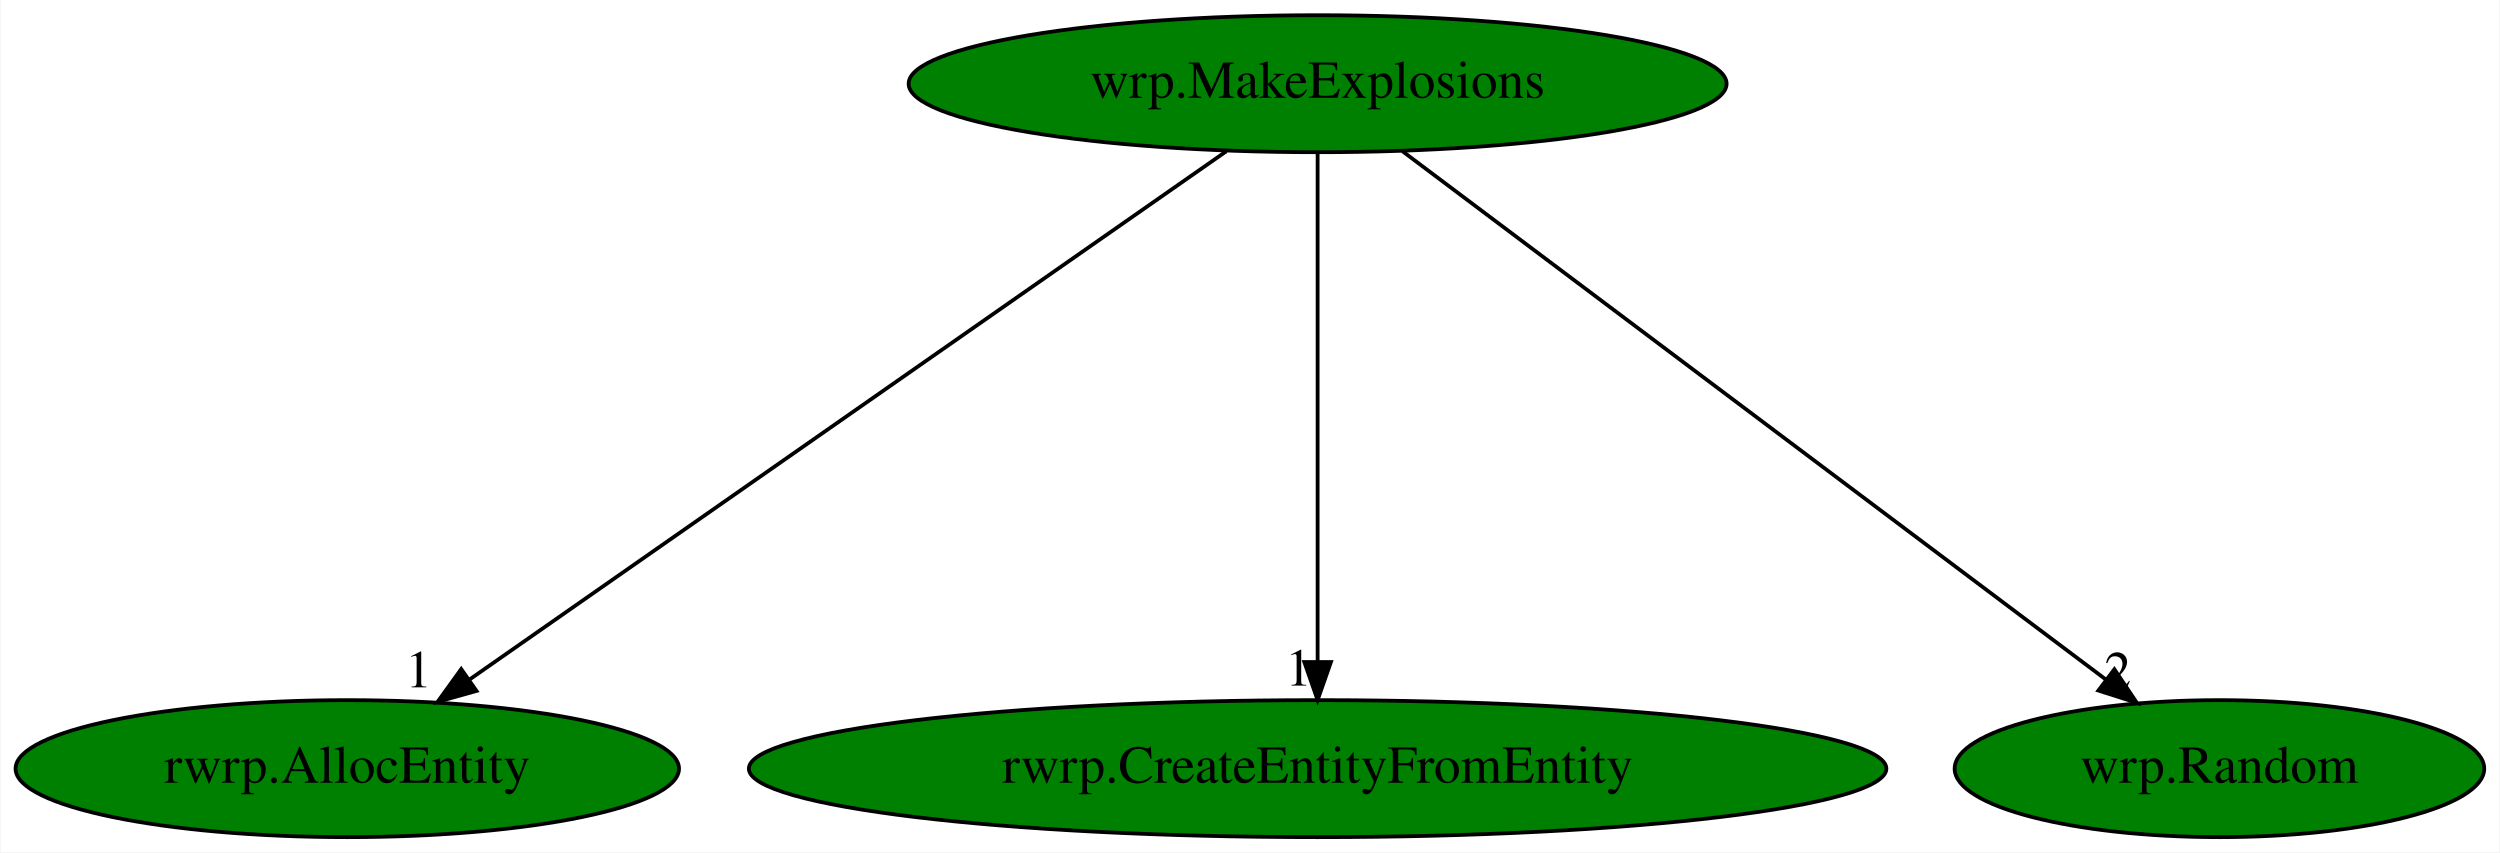
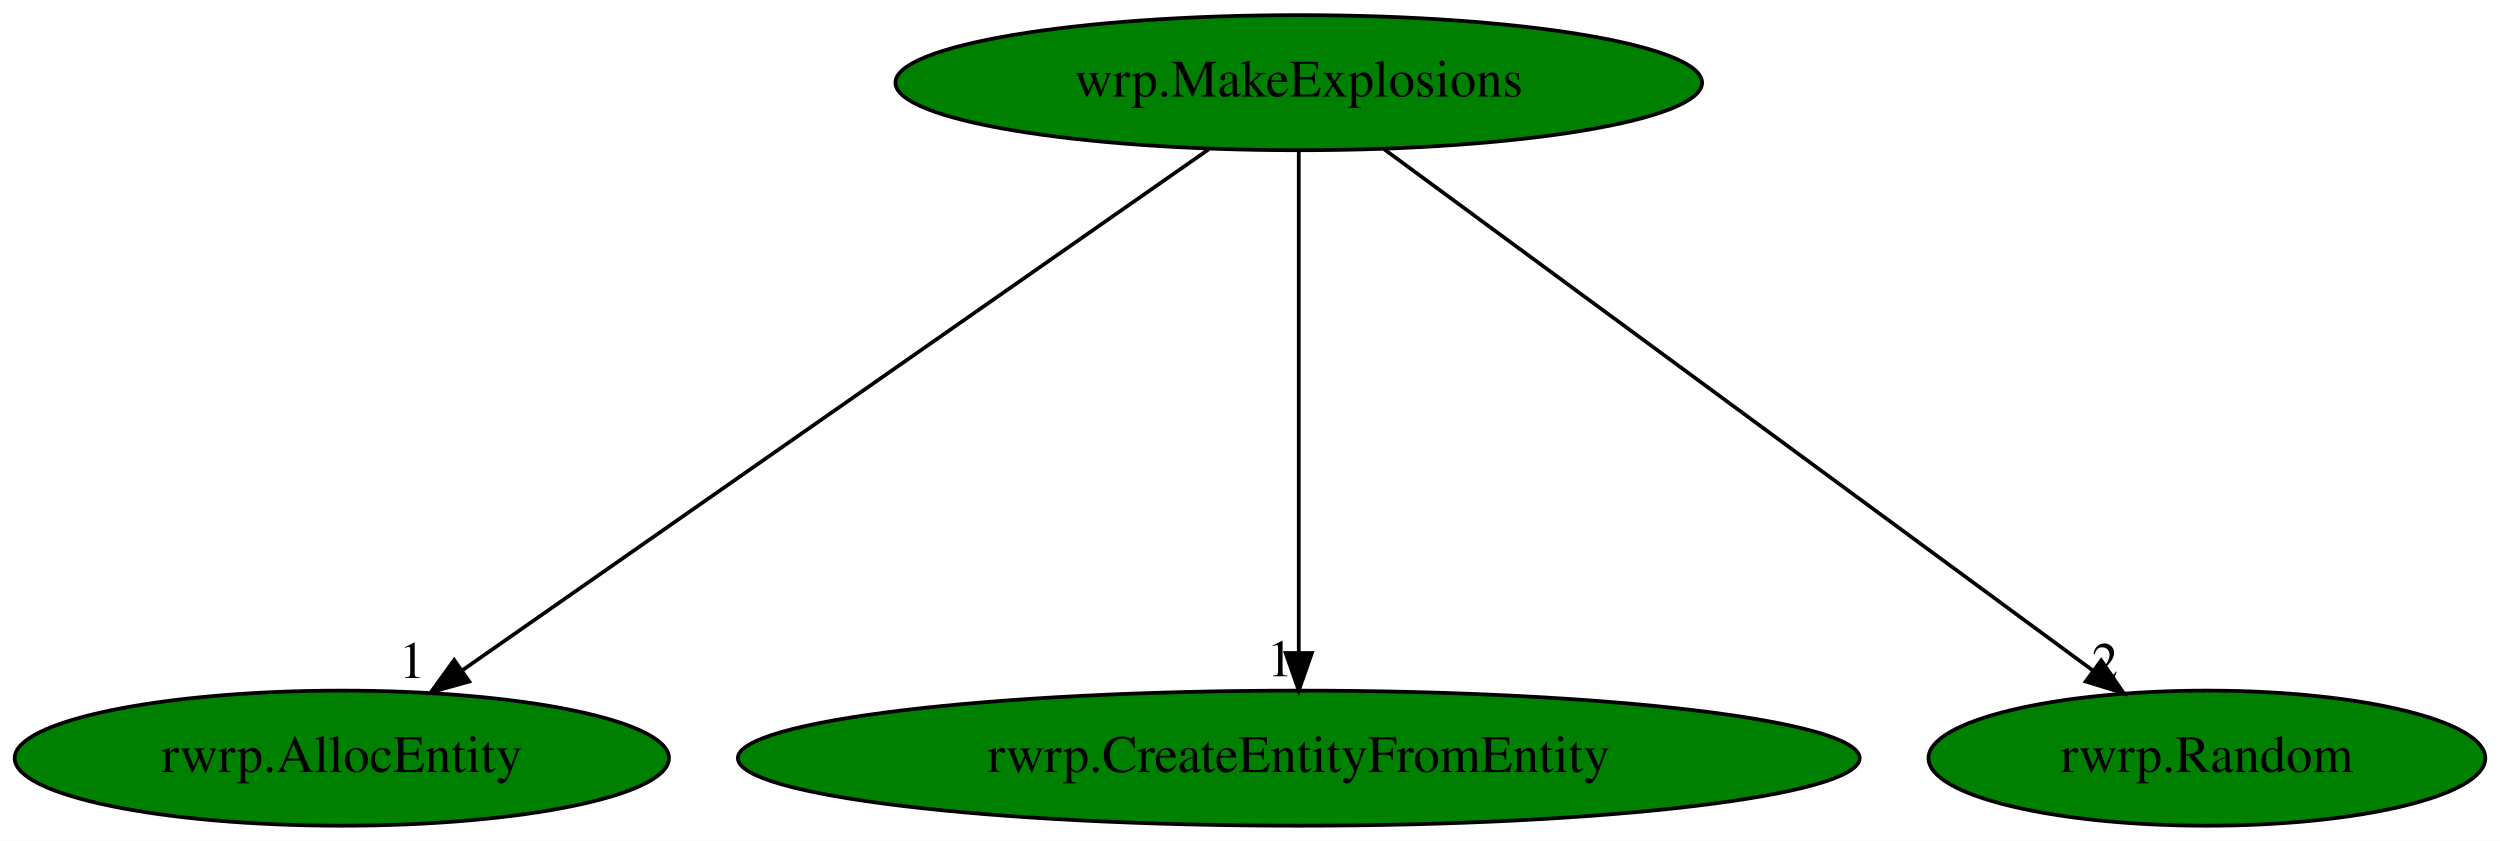
- <svg xmlns="http://www.w3.org/2000/svg" xmlns:xlink="http://www.w3.org/1999/xlink" width="657pt" height="224pt" viewBox="0.00 0.00 656.64 224.00">
+ <svg xmlns="http://www.w3.org/2000/svg" xmlns:xlink="http://www.w3.org/1999/xlink" width="666pt" height="224pt" viewBox="0.00 0.00 666.19 224.00">
  <g id="graph0" class="graph" transform="scale(1 1) rotate(0) translate(4 220)">
-     <polygon fill="white" stroke="transparent" points="-4,4 -4,-220 652.64,-220 652.64,4 -4,4" />
+     <polygon fill="white" stroke="transparent" points="-4,4 -4,-220 662.19,-220 662.19,4 -4,4" />
    <g id="node1" class="node">
      <ellipse fill="green" stroke="black" cx="342.09" cy="-198" rx="107.48" ry="18" />
      <text text-anchor="middle" x="342.09" y="-194.3" font-family="Times,serif" font-size="14.00">wrp.MakeExplosions</text>
    </g>
    <g id="node2" class="node">
      <g id="a_node2">
        <a xlink:href="rwrp.AllocEntity.svg" xlink:title="rwrp.AllocEntity">
          <ellipse fill="green" stroke="black" cx="87.09" cy="-18" rx="87.18" ry="18" />
          <text text-anchor="middle" x="87.09" y="-14.3" font-family="Times,serif" font-size="14.00">rwrp.AllocEntity</text>
        </a>
      </g>
    </g>
    <g id="edge1" class="edge">
      <path fill="none" stroke="black" d="M318.1,-180.25C272.04,-148.1 171.2,-77.71 119.32,-41.5" />
      <polygon fill="black" stroke="black" points="121.04,-38.43 110.83,-35.57 117.03,-44.17 121.04,-38.43" />
      <text text-anchor="middle" x="105.83" y="-39.37" font-family="Times,serif" font-size="14.00">1</text>
    </g>
    <g id="node3" class="node">
      <g id="a_node3">
        <a xlink:href="rwrp.CreateEntityFromEntity.svg" xlink:title="rwrp.CreateEntityFromEntity">
          <ellipse fill="green" stroke="black" cx="342.09" cy="-18" rx="149.47" ry="18" />
          <text text-anchor="middle" x="342.09" y="-14.3" font-family="Times,serif" font-size="14.00">rwrp.CreateEntityFromEntity</text>
        </a>
      </g>
    </g>
    <g id="edge2" class="edge">
      <path fill="none" stroke="black" d="M342.09,-179.93C342.09,-148.97 342.09,-83.3 342.09,-46.13" />
      <polygon fill="black" stroke="black" points="345.59,-46.02 342.09,-36.02 338.59,-46.02 345.59,-46.02" />
      <text text-anchor="middle" x="337.09" y="-39.82" font-family="Times,serif" font-size="14.00">1</text>
    </g>
    <g id="node4" class="node">
      <g id="a_node4">
-         <a xlink:href="wrp.Random.svg" xlink:title="wrp.Random">
-           <ellipse fill="green" stroke="black" cx="579.09" cy="-18" rx="69.59" ry="18" />
-           <text text-anchor="middle" x="579.09" y="-14.3" font-family="Times,serif" font-size="14.00">wrp.Random</text>
+         <a xlink:href="rwrp.Random.svg" xlink:title="rwrp.Random">
+           <ellipse fill="green" stroke="black" cx="584.09" cy="-18" rx="74.19" ry="18" />
+           <text text-anchor="middle" x="584.09" y="-14.3" font-family="Times,serif" font-size="14.00">rwrp.Random</text>
        </a>
      </g>
    </g>
    <g id="edge3" class="edge">
-       <path fill="none" stroke="black" d="M364.39,-180.25C407.22,-148.09 501.01,-77.64 549.2,-41.45" />
-       <polygon fill="black" stroke="black" points="551.48,-44.12 557.37,-35.31 547.27,-38.52 551.48,-44.12" />
-       <text text-anchor="middle" x="552.37" y="-39.11" font-family="Times,serif" font-size="14.00">2</text>
+       <path fill="none" stroke="black" d="M364.86,-180.25C408.59,-148.09 504.36,-77.64 553.57,-41.45" />
+       <polygon fill="black" stroke="black" points="555.93,-44.06 561.91,-35.31 551.78,-38.42 555.93,-44.06" />
+       <text text-anchor="middle" x="556.91" y="-39.11" font-family="Times,serif" font-size="14.00">2</text>
    </g>
  </g>
</svg>
